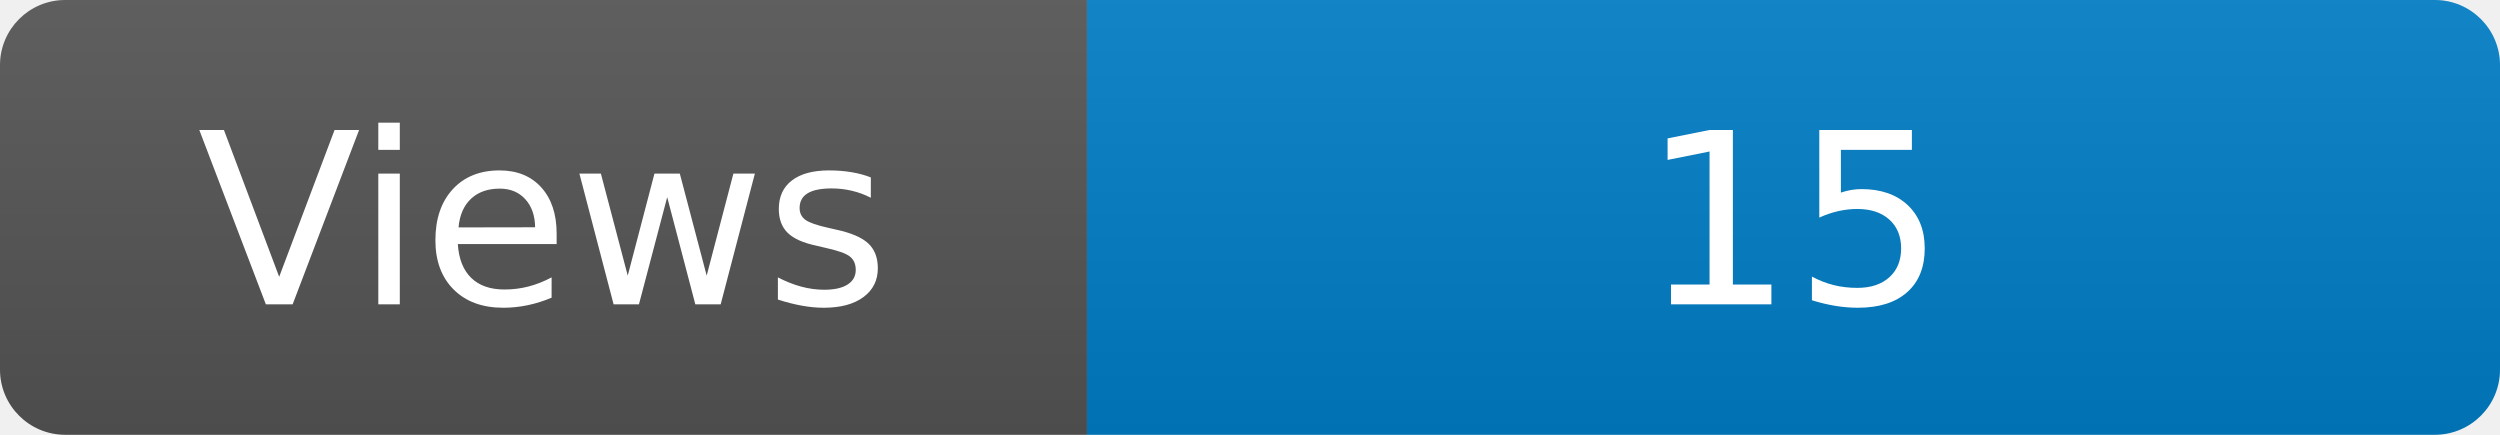
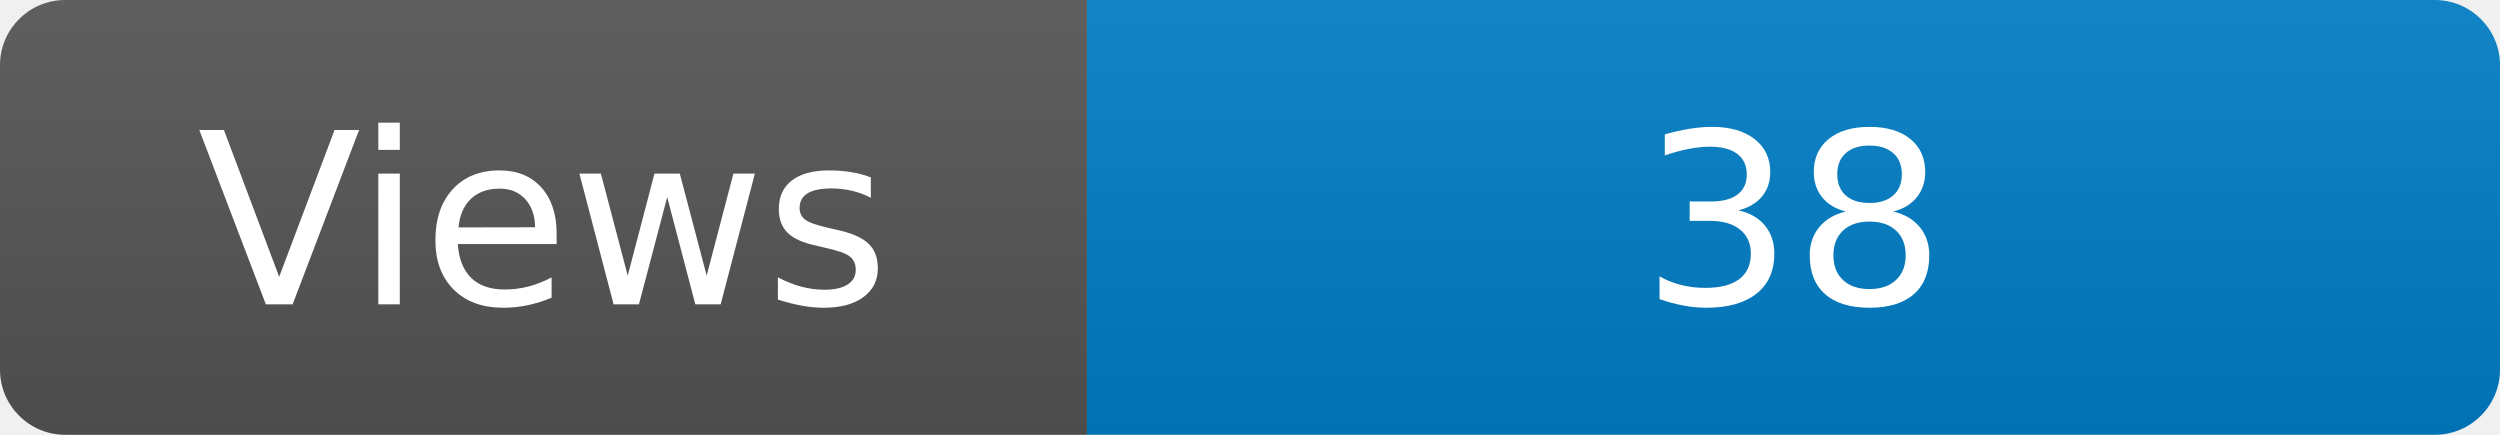
<svg xmlns="http://www.w3.org/2000/svg" width="115" height="20" role="img" aria-label="Maintained?: yes">
  <linearGradient id="s" x2="0" y2="100%">
    <stop offset="0" stop-color="#bbb" stop-opacity=".1" />
    <stop offset="1" stop-opacity=".1" />
  </linearGradient>
  <clipPath id="r">
    <rect width="115" height="20" rx="3" fill="#fff" />
  </clipPath>
  <g clip-path="url(#r)">
    <rect width="50" height="20" fill="#555" />
    <rect x="50" width="160" height="20" fill="#007ec6" />
    <rect width="115" height="20" fill="url(#s)" />
  </g>
  <g fill="#fff" text-anchor="middle" font-family="Verdana,Geneva,DejaVu Sans,sans-serif" font-size="110">
    <text x="250" y="140" transform="scale(.1)" fill="#fff">Views</text>
-     <text x="825" y="140" transform="scale(.1)" fill="#fff">15</text>
+     <text x="825" y="140" transform="scale(.1)" fill="#fff">38</text>
  </g>
</svg>
